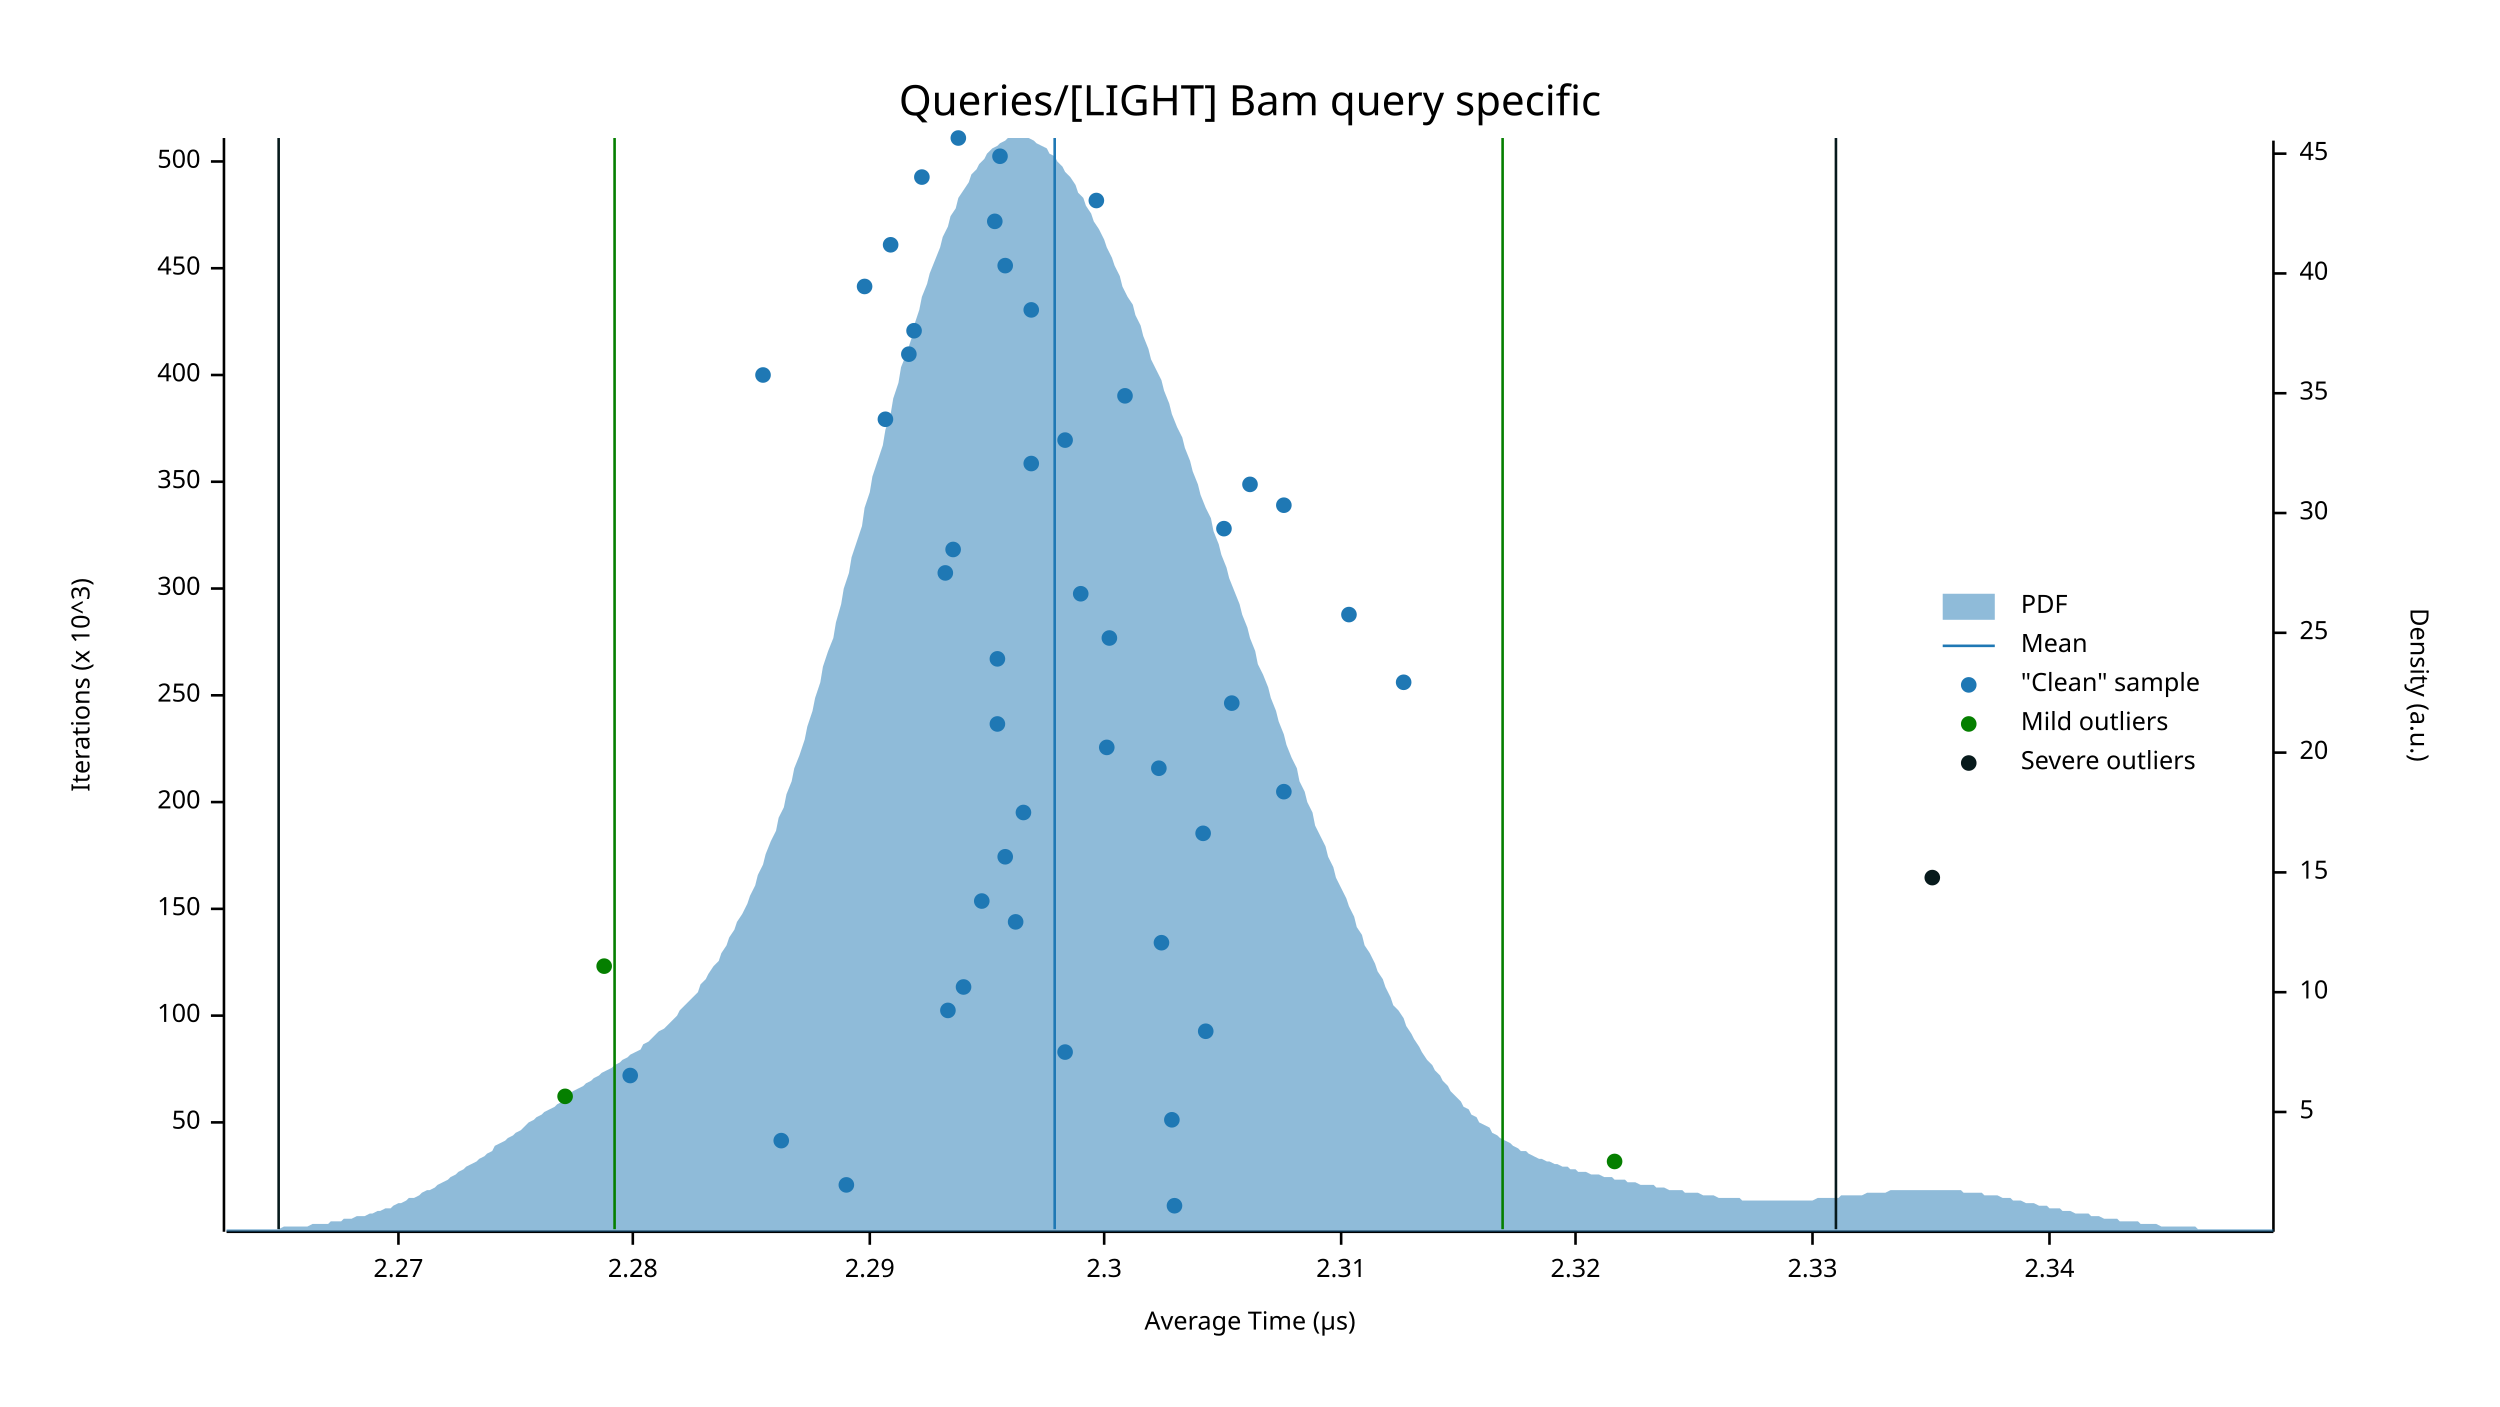
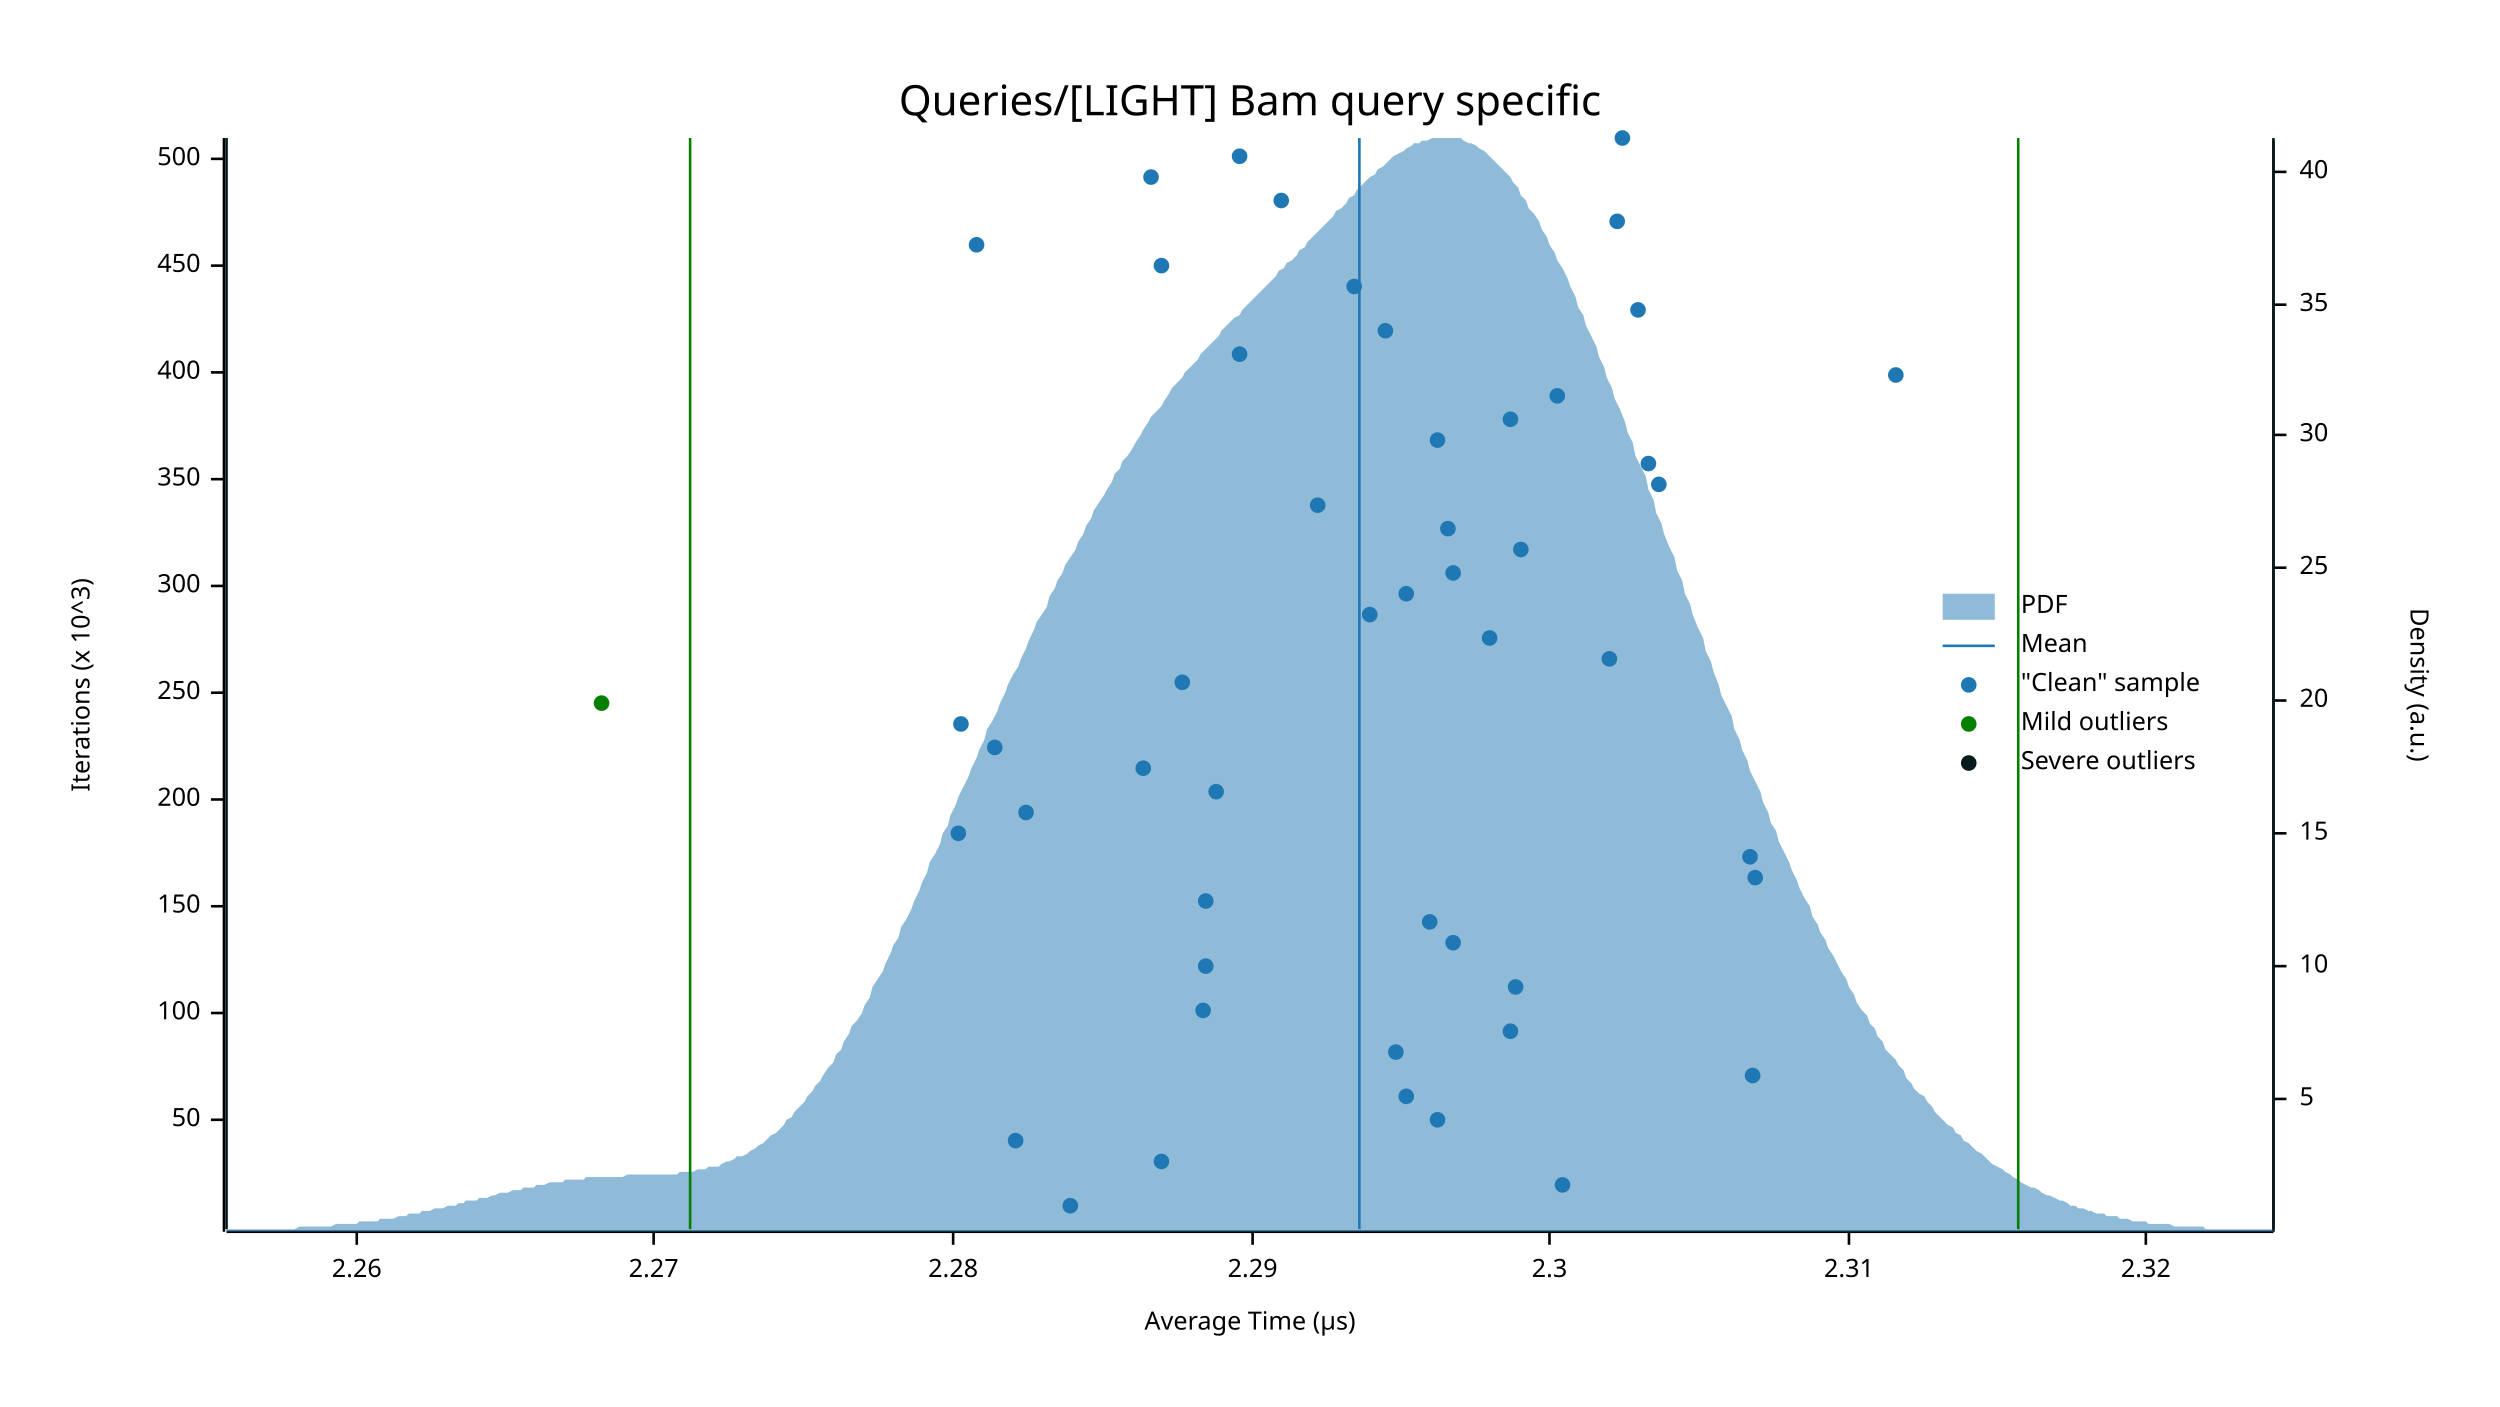
<svg xmlns="http://www.w3.org/2000/svg" width="960" height="540" viewBox="0 0 960 540">
  <text x="480" y="32" dy="0.76em" text-anchor="middle" font-family="sans-serif" font-size="16.129" opacity="1" fill="#000000">
Queries/[LIGHT] Bam query specific
</text>
  <text x="27" y="263" dy="0.76em" text-anchor="middle" font-family="sans-serif" font-size="9.677" opacity="1" fill="#000000" transform="rotate(270, 27, 263)">
Iterations (x 10^3)
</text>
  <text x="480" y="513" dy="-0.5ex" text-anchor="middle" font-family="sans-serif" font-size="9.677" opacity="1" fill="#000000">
Average Time (µs)
</text>
  <polyline fill="none" opacity="1" stroke="#000000" stroke-width="1" points="86,53 86,473 " />
-   <text x="77" y="431" dy="0.5ex" text-anchor="end" font-family="sans-serif" font-size="9.677" opacity="1" fill="#000000">
+   <text x="77" y="430" dy="0.5ex" text-anchor="end" font-family="sans-serif" font-size="9.677" opacity="1" fill="#000000">
50
</text>
-   <polyline fill="none" opacity="1" stroke="#000000" stroke-width="1" points="81,431 86,431 " />
-   <text x="77" y="390" dy="0.5ex" text-anchor="end" font-family="sans-serif" font-size="9.677" opacity="1" fill="#000000">
+   <polyline fill="none" opacity="1" stroke="#000000" stroke-width="1" points="81,430 86,430 " />
+   <text x="77" y="389" dy="0.5ex" text-anchor="end" font-family="sans-serif" font-size="9.677" opacity="1" fill="#000000">
100
</text>
-   <polyline fill="none" opacity="1" stroke="#000000" stroke-width="1" points="81,390 86,390 " />
-   <text x="77" y="349" dy="0.5ex" text-anchor="end" font-family="sans-serif" font-size="9.677" opacity="1" fill="#000000">
+   <polyline fill="none" opacity="1" stroke="#000000" stroke-width="1" points="81,389 86,389 " />
+   <text x="77" y="348" dy="0.5ex" text-anchor="end" font-family="sans-serif" font-size="9.677" opacity="1" fill="#000000">
150
</text>
-   <polyline fill="none" opacity="1" stroke="#000000" stroke-width="1" points="81,349 86,349 " />
-   <text x="77" y="308" dy="0.5ex" text-anchor="end" font-family="sans-serif" font-size="9.677" opacity="1" fill="#000000">
+   <polyline fill="none" opacity="1" stroke="#000000" stroke-width="1" points="81,348 86,348 " />
+   <text x="77" y="307" dy="0.5ex" text-anchor="end" font-family="sans-serif" font-size="9.677" opacity="1" fill="#000000">
200
</text>
-   <polyline fill="none" opacity="1" stroke="#000000" stroke-width="1" points="81,308 86,308 " />
-   <text x="77" y="267" dy="0.5ex" text-anchor="end" font-family="sans-serif" font-size="9.677" opacity="1" fill="#000000">
+   <polyline fill="none" opacity="1" stroke="#000000" stroke-width="1" points="81,307 86,307 " />
+   <text x="77" y="266" dy="0.5ex" text-anchor="end" font-family="sans-serif" font-size="9.677" opacity="1" fill="#000000">
250
</text>
-   <polyline fill="none" opacity="1" stroke="#000000" stroke-width="1" points="81,267 86,267 " />
-   <text x="77" y="226" dy="0.5ex" text-anchor="end" font-family="sans-serif" font-size="9.677" opacity="1" fill="#000000">
+   <polyline fill="none" opacity="1" stroke="#000000" stroke-width="1" points="81,266 86,266 " />
+   <text x="77" y="225" dy="0.5ex" text-anchor="end" font-family="sans-serif" font-size="9.677" opacity="1" fill="#000000">
300
</text>
-   <polyline fill="none" opacity="1" stroke="#000000" stroke-width="1" points="81,226 86,226 " />
-   <text x="77" y="185" dy="0.5ex" text-anchor="end" font-family="sans-serif" font-size="9.677" opacity="1" fill="#000000">
+   <polyline fill="none" opacity="1" stroke="#000000" stroke-width="1" points="81,225 86,225 " />
+   <text x="77" y="184" dy="0.5ex" text-anchor="end" font-family="sans-serif" font-size="9.677" opacity="1" fill="#000000">
350
</text>
-   <polyline fill="none" opacity="1" stroke="#000000" stroke-width="1" points="81,185 86,185 " />
-   <text x="77" y="144" dy="0.5ex" text-anchor="end" font-family="sans-serif" font-size="9.677" opacity="1" fill="#000000">
+   <polyline fill="none" opacity="1" stroke="#000000" stroke-width="1" points="81,184 86,184 " />
+   <text x="77" y="143" dy="0.5ex" text-anchor="end" font-family="sans-serif" font-size="9.677" opacity="1" fill="#000000">
400
</text>
-   <polyline fill="none" opacity="1" stroke="#000000" stroke-width="1" points="81,144 86,144 " />
-   <text x="77" y="103" dy="0.5ex" text-anchor="end" font-family="sans-serif" font-size="9.677" opacity="1" fill="#000000">
+   <polyline fill="none" opacity="1" stroke="#000000" stroke-width="1" points="81,143 86,143 " />
+   <text x="77" y="102" dy="0.5ex" text-anchor="end" font-family="sans-serif" font-size="9.677" opacity="1" fill="#000000">
450
</text>
-   <polyline fill="none" opacity="1" stroke="#000000" stroke-width="1" points="81,103 86,103 " />
-   <text x="77" y="62" dy="0.5ex" text-anchor="end" font-family="sans-serif" font-size="9.677" opacity="1" fill="#000000">
+   <polyline fill="none" opacity="1" stroke="#000000" stroke-width="1" points="81,102 86,102 " />
+   <text x="77" y="61" dy="0.5ex" text-anchor="end" font-family="sans-serif" font-size="9.677" opacity="1" fill="#000000">
500
</text>
-   <polyline fill="none" opacity="1" stroke="#000000" stroke-width="1" points="81,62 86,62 " />
+   <polyline fill="none" opacity="1" stroke="#000000" stroke-width="1" points="81,61 86,61 " />
  <polyline fill="none" opacity="1" stroke="#000000" stroke-width="1" points="87,473 873,473 " />
-   <text x="153" y="483" dy="0.76em" text-anchor="middle" font-family="sans-serif" font-size="9.677" opacity="1" fill="#000000">
+   <text x="137" y="483" dy="0.76em" text-anchor="middle" font-family="sans-serif" font-size="9.677" opacity="1" fill="#000000">
+ 2.26
+ </text>
+   <polyline fill="none" opacity="1" stroke="#000000" stroke-width="1" points="137,473 137,478 " />
+   <text x="251" y="483" dy="0.76em" text-anchor="middle" font-family="sans-serif" font-size="9.677" opacity="1" fill="#000000">
2.27
</text>
-   <polyline fill="none" opacity="1" stroke="#000000" stroke-width="1" points="153,473 153,478 " />
-   <text x="243" y="483" dy="0.76em" text-anchor="middle" font-family="sans-serif" font-size="9.677" opacity="1" fill="#000000">
+   <polyline fill="none" opacity="1" stroke="#000000" stroke-width="1" points="251,473 251,478 " />
+   <text x="366" y="483" dy="0.76em" text-anchor="middle" font-family="sans-serif" font-size="9.677" opacity="1" fill="#000000">
2.28
</text>
-   <polyline fill="none" opacity="1" stroke="#000000" stroke-width="1" points="243,473 243,478 " />
-   <text x="334" y="483" dy="0.76em" text-anchor="middle" font-family="sans-serif" font-size="9.677" opacity="1" fill="#000000">
+   <polyline fill="none" opacity="1" stroke="#000000" stroke-width="1" points="366,473 366,478 " />
+   <text x="481" y="483" dy="0.76em" text-anchor="middle" font-family="sans-serif" font-size="9.677" opacity="1" fill="#000000">
2.29
</text>
-   <polyline fill="none" opacity="1" stroke="#000000" stroke-width="1" points="334,473 334,478 " />
-   <text x="424" y="483" dy="0.76em" text-anchor="middle" font-family="sans-serif" font-size="9.677" opacity="1" fill="#000000">
+   <polyline fill="none" opacity="1" stroke="#000000" stroke-width="1" points="481,473 481,478 " />
+   <text x="595" y="483" dy="0.76em" text-anchor="middle" font-family="sans-serif" font-size="9.677" opacity="1" fill="#000000">
2.3
</text>
-   <polyline fill="none" opacity="1" stroke="#000000" stroke-width="1" points="424,473 424,478 " />
-   <text x="515" y="483" dy="0.76em" text-anchor="middle" font-family="sans-serif" font-size="9.677" opacity="1" fill="#000000">
+   <polyline fill="none" opacity="1" stroke="#000000" stroke-width="1" points="595,473 595,478 " />
+   <text x="710" y="483" dy="0.76em" text-anchor="middle" font-family="sans-serif" font-size="9.677" opacity="1" fill="#000000">
2.31
</text>
-   <polyline fill="none" opacity="1" stroke="#000000" stroke-width="1" points="515,473 515,478 " />
-   <text x="605" y="483" dy="0.76em" text-anchor="middle" font-family="sans-serif" font-size="9.677" opacity="1" fill="#000000">
+   <polyline fill="none" opacity="1" stroke="#000000" stroke-width="1" points="710,473 710,478 " />
+   <text x="824" y="483" dy="0.76em" text-anchor="middle" font-family="sans-serif" font-size="9.677" opacity="1" fill="#000000">
2.32
</text>
-   <polyline fill="none" opacity="1" stroke="#000000" stroke-width="1" points="605,473 605,478 " />
-   <text x="696" y="483" dy="0.76em" text-anchor="middle" font-family="sans-serif" font-size="9.677" opacity="1" fill="#000000">
- 2.33
- </text>
-   <polyline fill="none" opacity="1" stroke="#000000" stroke-width="1" points="696,473 696,478 " />
-   <text x="787" y="483" dy="0.76em" text-anchor="middle" font-family="sans-serif" font-size="9.677" opacity="1" fill="#000000">
- 2.34
- </text>
-   <polyline fill="none" opacity="1" stroke="#000000" stroke-width="1" points="787,473 787,478 " />
+   <polyline fill="none" opacity="1" stroke="#000000" stroke-width="1" points="824,473 824,478 " />
  <text x="933" y="263" dy="0.76em" text-anchor="middle" font-family="sans-serif" font-size="9.677" opacity="1" fill="#000000" transform="rotate(90, 933, 263)">
Density (a.u.)
</text>
  <polyline fill="none" opacity="1" stroke="#000000" stroke-width="1" points="873,54 873,473 " />
-   <text x="883" y="427" dy="0.5ex" text-anchor="start" font-family="sans-serif" font-size="9.677" opacity="1" fill="#000000">
+   <text x="883" y="422" dy="0.5ex" text-anchor="start" font-family="sans-serif" font-size="9.677" opacity="1" fill="#000000">
5
</text>
-   <polyline fill="none" opacity="1" stroke="#000000" stroke-width="1" points="873,427 878,427 " />
-   <text x="883" y="381" dy="0.5ex" text-anchor="start" font-family="sans-serif" font-size="9.677" opacity="1" fill="#000000">
+   <polyline fill="none" opacity="1" stroke="#000000" stroke-width="1" points="873,422 878,422 " />
+   <text x="883" y="371" dy="0.5ex" text-anchor="start" font-family="sans-serif" font-size="9.677" opacity="1" fill="#000000">
10
</text>
-   <polyline fill="none" opacity="1" stroke="#000000" stroke-width="1" points="873,381 878,381 " />
-   <text x="883" y="335" dy="0.5ex" text-anchor="start" font-family="sans-serif" font-size="9.677" opacity="1" fill="#000000">
+   <polyline fill="none" opacity="1" stroke="#000000" stroke-width="1" points="873,371 878,371 " />
+   <text x="883" y="320" dy="0.5ex" text-anchor="start" font-family="sans-serif" font-size="9.677" opacity="1" fill="#000000">
15
</text>
-   <polyline fill="none" opacity="1" stroke="#000000" stroke-width="1" points="873,335 878,335 " />
-   <text x="883" y="289" dy="0.5ex" text-anchor="start" font-family="sans-serif" font-size="9.677" opacity="1" fill="#000000">
+   <polyline fill="none" opacity="1" stroke="#000000" stroke-width="1" points="873,320 878,320 " />
+   <text x="883" y="269" dy="0.5ex" text-anchor="start" font-family="sans-serif" font-size="9.677" opacity="1" fill="#000000">
20
</text>
-   <polyline fill="none" opacity="1" stroke="#000000" stroke-width="1" points="873,289 878,289 " />
-   <text x="883" y="243" dy="0.5ex" text-anchor="start" font-family="sans-serif" font-size="9.677" opacity="1" fill="#000000">
+   <polyline fill="none" opacity="1" stroke="#000000" stroke-width="1" points="873,269 878,269 " />
+   <text x="883" y="218" dy="0.5ex" text-anchor="start" font-family="sans-serif" font-size="9.677" opacity="1" fill="#000000">
25
</text>
-   <polyline fill="none" opacity="1" stroke="#000000" stroke-width="1" points="873,243 878,243 " />
-   <text x="883" y="197" dy="0.5ex" text-anchor="start" font-family="sans-serif" font-size="9.677" opacity="1" fill="#000000">
+   <polyline fill="none" opacity="1" stroke="#000000" stroke-width="1" points="873,218 878,218 " />
+   <text x="883" y="167" dy="0.5ex" text-anchor="start" font-family="sans-serif" font-size="9.677" opacity="1" fill="#000000">
30
</text>
-   <polyline fill="none" opacity="1" stroke="#000000" stroke-width="1" points="873,197 878,197 " />
-   <text x="883" y="151" dy="0.5ex" text-anchor="start" font-family="sans-serif" font-size="9.677" opacity="1" fill="#000000">
+   <polyline fill="none" opacity="1" stroke="#000000" stroke-width="1" points="873,167 878,167 " />
+   <text x="883" y="117" dy="0.5ex" text-anchor="start" font-family="sans-serif" font-size="9.677" opacity="1" fill="#000000">
35
</text>
-   <polyline fill="none" opacity="1" stroke="#000000" stroke-width="1" points="873,151 878,151 " />
-   <text x="883" y="105" dy="0.5ex" text-anchor="start" font-family="sans-serif" font-size="9.677" opacity="1" fill="#000000">
+   <polyline fill="none" opacity="1" stroke="#000000" stroke-width="1" points="873,117 878,117 " />
+   <text x="883" y="66" dy="0.5ex" text-anchor="start" font-family="sans-serif" font-size="9.677" opacity="1" fill="#000000">
40
</text>
-   <polyline fill="none" opacity="1" stroke="#000000" stroke-width="1" points="873,105 878,105 " />
-   <text x="883" y="59" dy="0.5ex" text-anchor="start" font-family="sans-serif" font-size="9.677" opacity="1" fill="#000000">
- 45
- </text>
-   <polyline fill="none" opacity="1" stroke="#000000" stroke-width="1" points="873,59 878,59 " />
-   <polygon opacity="0.5" fill="#1F78B4" points="87,472 88,472 90,472 91,472 93,472 94,472 96,472 98,472 99,472 101,472 102,472 104,472 105,472 107,472 109,471 110,471 112,471 113,471 115,471 116,471 118,471 120,470 121,470 123,470 124,470 126,470 127,469 129,469 131,469 132,468 134,468 135,468 137,467 138,467 140,467 142,466 143,466 145,465 146,465 148,464 150,464 151,463 153,462 154,462 156,461 157,460 159,460 161,459 162,458 164,457 165,457 167,456 168,455 170,454 172,453 173,452 175,451 176,450 178,449 179,448 181,447 183,446 184,445 186,444 187,443 189,442 190,440 192,439 194,438 195,437 197,436 198,435 200,434 201,433 203,431 205,430 206,429 208,428 209,427 211,426 213,425 214,424 216,423 217,422 219,420 220,419 222,418 224,417 225,416 227,415 228,414 230,413 231,412 233,411 235,410 236,409 238,408 239,407 241,406 242,405 244,404 246,403 247,401 249,400 250,399 252,397 253,396 255,395 257,393 258,392 260,390 261,388 263,386 264,385 266,383 268,381 269,378 271,376 272,374 274,371 276,369 277,366 279,363 280,360 282,357 283,354 285,351 287,347 288,344 290,340 291,336 293,332 294,328 296,323 298,319 299,314 301,310 302,305 304,300 305,295 307,290 309,284 310,279 312,273 313,268 315,262 316,256 318,250 320,245 321,239 323,232 324,226 326,220 327,214 329,208 331,202 332,195 334,189 335,183 337,177 339,171 340,165 342,159 343,153 345,147 346,141 348,136 350,130 351,125 353,119 354,114 356,109 357,105 359,100 361,95 362,91 364,87 365,83 367,80 368,76 370,73 372,70 373,67 375,65 376,63 378,61 379,59 381,57 383,56 384,55 386,54 387,53 389,53 391,53 392,53 394,53 395,53 397,54 398,55 400,56 402,57 403,59 405,60 406,62 408,64 409,66 411,68 413,71 414,74 416,76 417,79 419,82 420,85 422,88 424,92 425,95 427,99 428,102 430,106 431,110 433,114 435,117 436,121 438,125 439,129 441,134 442,138 444,142 446,146 447,150 449,155 450,159 452,164 454,168 455,172 457,177 458,181 460,186 461,190 463,195 465,199 466,204 468,209 469,213 471,218 472,222 474,227 476,232 477,236 479,241 480,245 482,250 483,255 485,259 487,264 488,268 490,273 491,277 493,282 494,286 496,291 498,295 499,300 501,304 502,308 504,312 505,317 507,321 509,325 510,329 512,333 513,337 515,341 517,345 518,348 520,352 521,356 523,359 524,363 526,366 528,370 529,373 531,376 532,379 534,383 535,386 537,388 539,391 540,394 542,397 543,399 545,402 546,404 548,407 550,409 551,411 553,413 554,415 556,417 557,419 559,421 561,423 562,425 564,426 565,428 567,429 568,431 570,432 572,433 573,435 575,436 576,437 578,438 580,439 581,440 583,441 584,442 586,442 587,443 589,444 591,445 592,445 594,446 595,446 597,447 598,447 600,448 602,448 603,449 605,449 606,450 608,450 609,450 611,451 613,451 614,451 616,452 617,452 619,452 620,453 622,453 624,453 625,454 627,454 628,454 630,455 632,455 633,455 635,455 636,456 638,456 639,456 641,457 643,457 644,457 646,457 647,458 649,458 650,458 652,458 654,459 655,459 657,459 658,459 660,460 661,460 663,460 665,460 666,460 668,460 669,461 671,461 672,461 674,461 676,461 677,461 679,461 680,461 682,461 683,461 685,461 687,461 688,461 690,461 691,461 693,461 695,461 696,461 698,460 699,460 701,460 702,460 704,460 706,460 707,459 709,459 710,459 712,459 713,459 715,459 717,458 718,458 720,458 721,458 723,458 724,458 726,457 728,457 729,457 731,457 732,457 734,457 735,457 737,457 739,457 740,457 742,457 743,457 745,457 746,457 748,457 750,457 751,457 753,457 754,458 756,458 758,458 759,458 761,458 762,459 764,459 765,459 767,459 769,460 770,460 772,460 773,461 775,461 776,461 778,462 780,462 781,462 783,463 784,463 786,463 787,464 789,464 791,464 792,465 794,465 795,465 797,466 798,466 800,466 802,466 803,467 805,467 806,467 808,468 809,468 811,468 813,468 814,469 816,469 817,469 819,469 821,469 822,470 824,470 825,470 827,470 828,470 830,471 832,471 833,471 835,471 836,471 838,471 839,471 841,471 843,471 844,472 846,472 847,472 849,472 850,472 852,472 854,472 855,472 857,472 858,472 860,472 861,472 863,472 865,472 866,472 868,472 869,472 871,472 873,472 873,473 87,473 " />
-   <polyline fill="none" opacity="1" stroke="#1F78B4" stroke-width="1" points="405,472 405,53 " />
-   <polyline fill="none" opacity="1" stroke="#057F00" stroke-width="1" points="236,472 236,53 " />
-   <polyline fill="none" opacity="1" stroke="#057F00" stroke-width="1" points="577,472 577,53 " />
-   <polyline fill="none" opacity="1" stroke="#071A1C" stroke-width="1" points="107,472 107,53 " />
-   <polyline fill="none" opacity="1" stroke="#071A1C" stroke-width="1" points="705,472 705,53 " />
-   <circle cx="451" cy="463" r="3" opacity="1" fill="#1F78B4" stroke="none" stroke-width="1" />
-   <circle cx="325" cy="455" r="3" opacity="1" fill="#1F78B4" stroke="none" stroke-width="1" />
-   <circle cx="300" cy="438" r="3" opacity="1" fill="#1F78B4" stroke="none" stroke-width="1" />
-   <circle cx="450" cy="430" r="3" opacity="1" fill="#1F78B4" stroke="none" stroke-width="1" />
-   <circle cx="242" cy="413" r="3" opacity="1" fill="#1F78B4" stroke="none" stroke-width="1" />
-   <circle cx="409" cy="404" r="3" opacity="1" fill="#1F78B4" stroke="none" stroke-width="1" />
-   <circle cx="463" cy="396" r="3" opacity="1" fill="#1F78B4" stroke="none" stroke-width="1" />
-   <circle cx="364" cy="388" r="3" opacity="1" fill="#1F78B4" stroke="none" stroke-width="1" />
-   <circle cx="370" cy="379" r="3" opacity="1" fill="#1F78B4" stroke="none" stroke-width="1" />
-   <circle cx="446" cy="362" r="3" opacity="1" fill="#1F78B4" stroke="none" stroke-width="1" />
-   <circle cx="390" cy="354" r="3" opacity="1" fill="#1F78B4" stroke="none" stroke-width="1" />
-   <circle cx="377" cy="346" r="3" opacity="1" fill="#1F78B4" stroke="none" stroke-width="1" />
-   <circle cx="386" cy="329" r="3" opacity="1" fill="#1F78B4" stroke="none" stroke-width="1" />
-   <circle cx="462" cy="320" r="3" opacity="1" fill="#1F78B4" stroke="none" stroke-width="1" />
-   <circle cx="393" cy="312" r="3" opacity="1" fill="#1F78B4" stroke="none" stroke-width="1" />
-   <circle cx="493" cy="304" r="3" opacity="1" fill="#1F78B4" stroke="none" stroke-width="1" />
-   <circle cx="445" cy="295" r="3" opacity="1" fill="#1F78B4" stroke="none" stroke-width="1" />
-   <circle cx="425" cy="287" r="3" opacity="1" fill="#1F78B4" stroke="none" stroke-width="1" />
-   <circle cx="383" cy="278" r="3" opacity="1" fill="#1F78B4" stroke="none" stroke-width="1" />
-   <circle cx="473" cy="270" r="3" opacity="1" fill="#1F78B4" stroke="none" stroke-width="1" />
-   <circle cx="539" cy="262" r="3" opacity="1" fill="#1F78B4" stroke="none" stroke-width="1" />
-   <circle cx="383" cy="253" r="3" opacity="1" fill="#1F78B4" stroke="none" stroke-width="1" />
-   <circle cx="426" cy="245" r="3" opacity="1" fill="#1F78B4" stroke="none" stroke-width="1" />
-   <circle cx="518" cy="236" r="3" opacity="1" fill="#1F78B4" stroke="none" stroke-width="1" />
-   <circle cx="415" cy="228" r="3" opacity="1" fill="#1F78B4" stroke="none" stroke-width="1" />
-   <circle cx="363" cy="220" r="3" opacity="1" fill="#1F78B4" stroke="none" stroke-width="1" />
-   <circle cx="366" cy="211" r="3" opacity="1" fill="#1F78B4" stroke="none" stroke-width="1" />
-   <circle cx="470" cy="203" r="3" opacity="1" fill="#1F78B4" stroke="none" stroke-width="1" />
-   <circle cx="493" cy="194" r="3" opacity="1" fill="#1F78B4" stroke="none" stroke-width="1" />
-   <circle cx="480" cy="186" r="3" opacity="1" fill="#1F78B4" stroke="none" stroke-width="1" />
-   <circle cx="396" cy="178" r="3" opacity="1" fill="#1F78B4" stroke="none" stroke-width="1" />
-   <circle cx="409" cy="169" r="3" opacity="1" fill="#1F78B4" stroke="none" stroke-width="1" />
-   <circle cx="340" cy="161" r="3" opacity="1" fill="#1F78B4" stroke="none" stroke-width="1" />
-   <circle cx="432" cy="152" r="3" opacity="1" fill="#1F78B4" stroke="none" stroke-width="1" />
-   <circle cx="293" cy="144" r="3" opacity="1" fill="#1F78B4" stroke="none" stroke-width="1" />
-   <circle cx="349" cy="136" r="3" opacity="1" fill="#1F78B4" stroke="none" stroke-width="1" />
-   <circle cx="351" cy="127" r="3" opacity="1" fill="#1F78B4" stroke="none" stroke-width="1" />
-   <circle cx="396" cy="119" r="3" opacity="1" fill="#1F78B4" stroke="none" stroke-width="1" />
-   <circle cx="332" cy="110" r="3" opacity="1" fill="#1F78B4" stroke="none" stroke-width="1" />
-   <circle cx="386" cy="102" r="3" opacity="1" fill="#1F78B4" stroke="none" stroke-width="1" />
-   <circle cx="342" cy="94" r="3" opacity="1" fill="#1F78B4" stroke="none" stroke-width="1" />
-   <circle cx="382" cy="85" r="3" opacity="1" fill="#1F78B4" stroke="none" stroke-width="1" />
-   <circle cx="421" cy="77" r="3" opacity="1" fill="#1F78B4" stroke="none" stroke-width="1" />
-   <circle cx="354" cy="68" r="3" opacity="1" fill="#1F78B4" stroke="none" stroke-width="1" />
-   <circle cx="384" cy="60" r="3" opacity="1" fill="#1F78B4" stroke="none" stroke-width="1" />
-   <circle cx="368" cy="53" r="3" opacity="1" fill="#1F78B4" stroke="none" stroke-width="1" />
-   <circle cx="620" cy="446" r="3" opacity="1" fill="#057F00" stroke="none" stroke-width="1" />
-   <circle cx="217" cy="421" r="3" opacity="1" fill="#057F00" stroke="none" stroke-width="1" />
-   <circle cx="232" cy="371" r="3" opacity="1" fill="#057F00" stroke="none" stroke-width="1" />
-   <circle cx="742" cy="337" r="3" opacity="1" fill="#071A1C" stroke="none" stroke-width="1" />
+   <polyline fill="none" opacity="1" stroke="#000000" stroke-width="1" points="873,66 878,66 " />
+   <polygon opacity="0.5" fill="#1F78B4" points="87,472 88,472 90,472 91,472 93,472 94,472 96,472 98,472 99,472 101,472 102,472 104,472 105,472 107,472 109,472 110,472 112,472 113,472 115,471 116,471 118,471 120,471 121,471 123,471 124,471 126,471 127,471 129,470 131,470 132,470 134,470 135,470 137,470 138,469 140,469 142,469 143,469 145,469 146,468 148,468 150,468 151,468 153,467 154,467 156,467 157,466 159,466 161,466 162,465 164,465 165,465 167,464 168,464 170,464 172,463 173,463 175,463 176,462 178,462 179,461 181,461 183,461 184,460 186,460 187,460 189,459 190,459 192,458 194,458 195,458 197,457 198,457 200,457 201,456 203,456 205,456 206,455 208,455 209,455 211,454 213,454 214,454 216,454 217,453 219,453 220,453 222,453 224,453 225,452 227,452 228,452 230,452 231,452 233,452 235,452 236,452 238,452 239,452 241,451 242,451 244,451 246,451 247,451 249,451 250,451 252,451 253,451 255,451 257,451 258,451 260,451 261,450 263,450 264,450 266,450 268,449 269,449 271,449 272,448 274,448 276,448 277,447 279,446 280,446 282,445 283,444 285,444 287,443 288,442 290,441 291,440 293,439 294,438 296,436 298,435 299,434 301,432 302,430 304,429 305,427 307,425 309,423 310,421 312,419 313,417 315,415 316,413 318,410 320,408 321,405 323,403 324,400 326,397 327,394 329,392 331,389 332,386 334,383 335,379 337,376 339,373 340,370 342,366 343,363 345,360 346,356 348,353 350,349 351,346 353,342 354,339 356,335 357,331 359,328 361,324 362,320 364,317 365,313 367,309 368,306 370,302 372,298 373,295 375,291 376,288 378,284 379,280 381,277 383,273 384,270 386,266 387,263 389,259 391,256 392,253 394,249 395,246 397,242 398,239 400,236 402,233 403,229 405,226 406,223 408,220 409,217 411,214 413,211 414,208 416,205 417,202 419,199 420,196 422,193 424,190 425,188 427,185 428,182 430,180 431,177 433,175 435,172 436,170 438,167 439,165 441,162 442,160 444,158 446,156 447,154 449,151 450,149 452,147 454,145 455,143 457,141 458,140 460,138 461,136 463,134 465,132 466,131 468,129 469,127 471,125 472,124 474,122 476,121 477,119 479,117 480,116 482,114 483,113 485,111 487,109 488,108 490,106 491,104 493,103 494,101 496,100 498,98 499,96 501,95 502,93 504,91 505,90 507,88 509,86 510,85 512,83 513,81 515,80 517,78 518,76 520,75 521,73 523,71 524,70 526,68 528,67 529,65 531,64 532,63 534,61 535,60 537,59 539,58 540,57 542,56 543,55 545,55 546,54 548,54 550,53 551,53 553,53 554,53 556,53 557,53 559,53 561,53 562,54 564,55 565,55 567,56 568,57 570,58 572,60 573,61 575,63 576,64 578,66 580,68 581,70 583,72 584,75 586,77 587,80 589,82 591,85 592,88 594,91 595,94 597,97 598,100 600,103 602,107 603,110 605,114 606,118 608,121 609,125 611,129 613,133 614,137 616,141 617,145 619,149 620,153 622,157 624,162 625,166 627,170 628,175 630,179 632,183 633,188 635,192 636,197 638,201 639,205 641,210 643,214 644,219 646,223 647,228 649,232 650,236 652,241 654,245 655,250 657,254 658,258 660,263 661,267 663,271 665,275 666,280 668,284 669,288 671,292 672,296 674,300 676,304 677,308 679,312 680,316 682,319 683,323 685,327 687,331 688,334 690,338 691,341 693,345 695,348 696,352 698,355 699,358 701,361 702,364 704,367 706,371 707,373 709,376 710,379 712,382 713,385 715,388 717,390 718,393 720,395 721,398 723,400 724,403 726,405 728,407 729,409 731,411 732,414 734,416 735,418 737,420 739,421 740,423 742,425 743,427 745,429 746,430 748,432 750,433 751,435 753,436 754,438 756,439 758,441 759,442 761,443 762,444 764,446 765,447 767,448 769,449 770,450 772,451 773,452 775,453 776,454 778,455 780,456 781,456 783,457 784,458 786,459 787,459 789,460 791,461 792,461 794,462 795,463 797,463 798,464 800,464 802,465 803,465 805,466 806,466 808,466 809,467 811,467 813,467 814,468 816,468 817,468 819,469 821,469 822,469 824,469 825,470 827,470 828,470 830,470 832,470 833,470 835,471 836,471 838,471 839,471 841,471 843,471 844,471 846,471 847,472 849,472 850,472 852,472 854,472 855,472 857,472 858,472 860,472 861,472 863,472 865,472 866,472 868,472 869,472 871,472 873,472 873,473 87,473 " />
+   <polyline fill="none" opacity="1" stroke="#1F78B4" stroke-width="1" points="522,472 522,53 " />
+   <polyline fill="none" opacity="1" stroke="#057F00" stroke-width="1" points="265,472 265,53 " />
+   <polyline fill="none" opacity="1" stroke="#057F00" stroke-width="1" points="775,472 775,53 " />
+   <polyline fill="none" opacity="1" stroke="#071A1C" stroke-width="1" points="87,472 87,53 " />
+   <polyline fill="none" opacity="1" stroke="#071A1C" stroke-width="1" points="873,472 873,53 " />
+   <circle cx="411" cy="463" r="3" opacity="1" fill="#1F78B4" stroke="none" stroke-width="1" />
+   <circle cx="600" cy="455" r="3" opacity="1" fill="#1F78B4" stroke="none" stroke-width="1" />
+   <circle cx="446" cy="446" r="3" opacity="1" fill="#1F78B4" stroke="none" stroke-width="1" />
+   <circle cx="390" cy="438" r="3" opacity="1" fill="#1F78B4" stroke="none" stroke-width="1" />
+   <circle cx="552" cy="430" r="3" opacity="1" fill="#1F78B4" stroke="none" stroke-width="1" />
+   <circle cx="540" cy="421" r="3" opacity="1" fill="#1F78B4" stroke="none" stroke-width="1" />
+   <circle cx="673" cy="413" r="3" opacity="1" fill="#1F78B4" stroke="none" stroke-width="1" />
+   <circle cx="536" cy="404" r="3" opacity="1" fill="#1F78B4" stroke="none" stroke-width="1" />
+   <circle cx="580" cy="396" r="3" opacity="1" fill="#1F78B4" stroke="none" stroke-width="1" />
+   <circle cx="462" cy="388" r="3" opacity="1" fill="#1F78B4" stroke="none" stroke-width="1" />
+   <circle cx="582" cy="379" r="3" opacity="1" fill="#1F78B4" stroke="none" stroke-width="1" />
+   <circle cx="463" cy="371" r="3" opacity="1" fill="#1F78B4" stroke="none" stroke-width="1" />
+   <circle cx="558" cy="362" r="3" opacity="1" fill="#1F78B4" stroke="none" stroke-width="1" />
+   <circle cx="549" cy="354" r="3" opacity="1" fill="#1F78B4" stroke="none" stroke-width="1" />
+   <circle cx="463" cy="346" r="3" opacity="1" fill="#1F78B4" stroke="none" stroke-width="1" />
+   <circle cx="674" cy="337" r="3" opacity="1" fill="#1F78B4" stroke="none" stroke-width="1" />
+   <circle cx="672" cy="329" r="3" opacity="1" fill="#1F78B4" stroke="none" stroke-width="1" />
+   <circle cx="368" cy="320" r="3" opacity="1" fill="#1F78B4" stroke="none" stroke-width="1" />
+   <circle cx="394" cy="312" r="3" opacity="1" fill="#1F78B4" stroke="none" stroke-width="1" />
+   <circle cx="467" cy="304" r="3" opacity="1" fill="#1F78B4" stroke="none" stroke-width="1" />
+   <circle cx="439" cy="295" r="3" opacity="1" fill="#1F78B4" stroke="none" stroke-width="1" />
+   <circle cx="382" cy="287" r="3" opacity="1" fill="#1F78B4" stroke="none" stroke-width="1" />
+   <circle cx="369" cy="278" r="3" opacity="1" fill="#1F78B4" stroke="none" stroke-width="1" />
+   <circle cx="454" cy="262" r="3" opacity="1" fill="#1F78B4" stroke="none" stroke-width="1" />
+   <circle cx="618" cy="253" r="3" opacity="1" fill="#1F78B4" stroke="none" stroke-width="1" />
+   <circle cx="572" cy="245" r="3" opacity="1" fill="#1F78B4" stroke="none" stroke-width="1" />
+   <circle cx="526" cy="236" r="3" opacity="1" fill="#1F78B4" stroke="none" stroke-width="1" />
+   <circle cx="540" cy="228" r="3" opacity="1" fill="#1F78B4" stroke="none" stroke-width="1" />
+   <circle cx="558" cy="220" r="3" opacity="1" fill="#1F78B4" stroke="none" stroke-width="1" />
+   <circle cx="584" cy="211" r="3" opacity="1" fill="#1F78B4" stroke="none" stroke-width="1" />
+   <circle cx="556" cy="203" r="3" opacity="1" fill="#1F78B4" stroke="none" stroke-width="1" />
+   <circle cx="506" cy="194" r="3" opacity="1" fill="#1F78B4" stroke="none" stroke-width="1" />
+   <circle cx="637" cy="186" r="3" opacity="1" fill="#1F78B4" stroke="none" stroke-width="1" />
+   <circle cx="633" cy="178" r="3" opacity="1" fill="#1F78B4" stroke="none" stroke-width="1" />
+   <circle cx="552" cy="169" r="3" opacity="1" fill="#1F78B4" stroke="none" stroke-width="1" />
+   <circle cx="580" cy="161" r="3" opacity="1" fill="#1F78B4" stroke="none" stroke-width="1" />
+   <circle cx="598" cy="152" r="3" opacity="1" fill="#1F78B4" stroke="none" stroke-width="1" />
+   <circle cx="728" cy="144" r="3" opacity="1" fill="#1F78B4" stroke="none" stroke-width="1" />
+   <circle cx="476" cy="136" r="3" opacity="1" fill="#1F78B4" stroke="none" stroke-width="1" />
+   <circle cx="532" cy="127" r="3" opacity="1" fill="#1F78B4" stroke="none" stroke-width="1" />
+   <circle cx="629" cy="119" r="3" opacity="1" fill="#1F78B4" stroke="none" stroke-width="1" />
+   <circle cx="520" cy="110" r="3" opacity="1" fill="#1F78B4" stroke="none" stroke-width="1" />
+   <circle cx="446" cy="102" r="3" opacity="1" fill="#1F78B4" stroke="none" stroke-width="1" />
+   <circle cx="375" cy="94" r="3" opacity="1" fill="#1F78B4" stroke="none" stroke-width="1" />
+   <circle cx="621" cy="85" r="3" opacity="1" fill="#1F78B4" stroke="none" stroke-width="1" />
+   <circle cx="492" cy="77" r="3" opacity="1" fill="#1F78B4" stroke="none" stroke-width="1" />
+   <circle cx="442" cy="68" r="3" opacity="1" fill="#1F78B4" stroke="none" stroke-width="1" />
+   <circle cx="476" cy="60" r="3" opacity="1" fill="#1F78B4" stroke="none" stroke-width="1" />
+   <circle cx="623" cy="53" r="3" opacity="1" fill="#1F78B4" stroke="none" stroke-width="1" />
+   <circle cx="231" cy="270" r="3" opacity="1" fill="#057F00" stroke="none" stroke-width="1" />
  <text x="776" y="228" dy="0.76em" text-anchor="start" font-family="sans-serif" font-size="9.677" opacity="1" fill="#000000">
PDF
</text>
  <text x="776" y="243" dy="0.76em" text-anchor="start" font-family="sans-serif" font-size="9.677" opacity="1" fill="#000000">
Mean
</text>
  <text x="776" y="258" dy="0.76em" text-anchor="start" font-family="sans-serif" font-size="9.677" opacity="1" fill="#000000">
"Clean" sample
</text>
  <text x="776" y="273" dy="0.76em" text-anchor="start" font-family="sans-serif" font-size="9.677" opacity="1" fill="#000000">
Mild outliers
</text>
  <text x="776" y="288" dy="0.76em" text-anchor="start" font-family="sans-serif" font-size="9.677" opacity="1" fill="#000000">
Severe outliers
</text>
  <rect x="746" y="228" width="20" height="10" opacity="0.5" fill="#1F78B4" stroke="none" />
  <polyline fill="none" opacity="1" stroke="#1F78B4" stroke-width="1" points="746,248 766,248 " />
  <circle cx="756" cy="263" r="3" opacity="1" fill="#1F78B4" stroke="none" stroke-width="1" />
  <circle cx="756" cy="278" r="3" opacity="1" fill="#057F00" stroke="none" stroke-width="1" />
  <circle cx="756" cy="293" r="3" opacity="1" fill="#071A1C" stroke="none" stroke-width="1" />
</svg>
